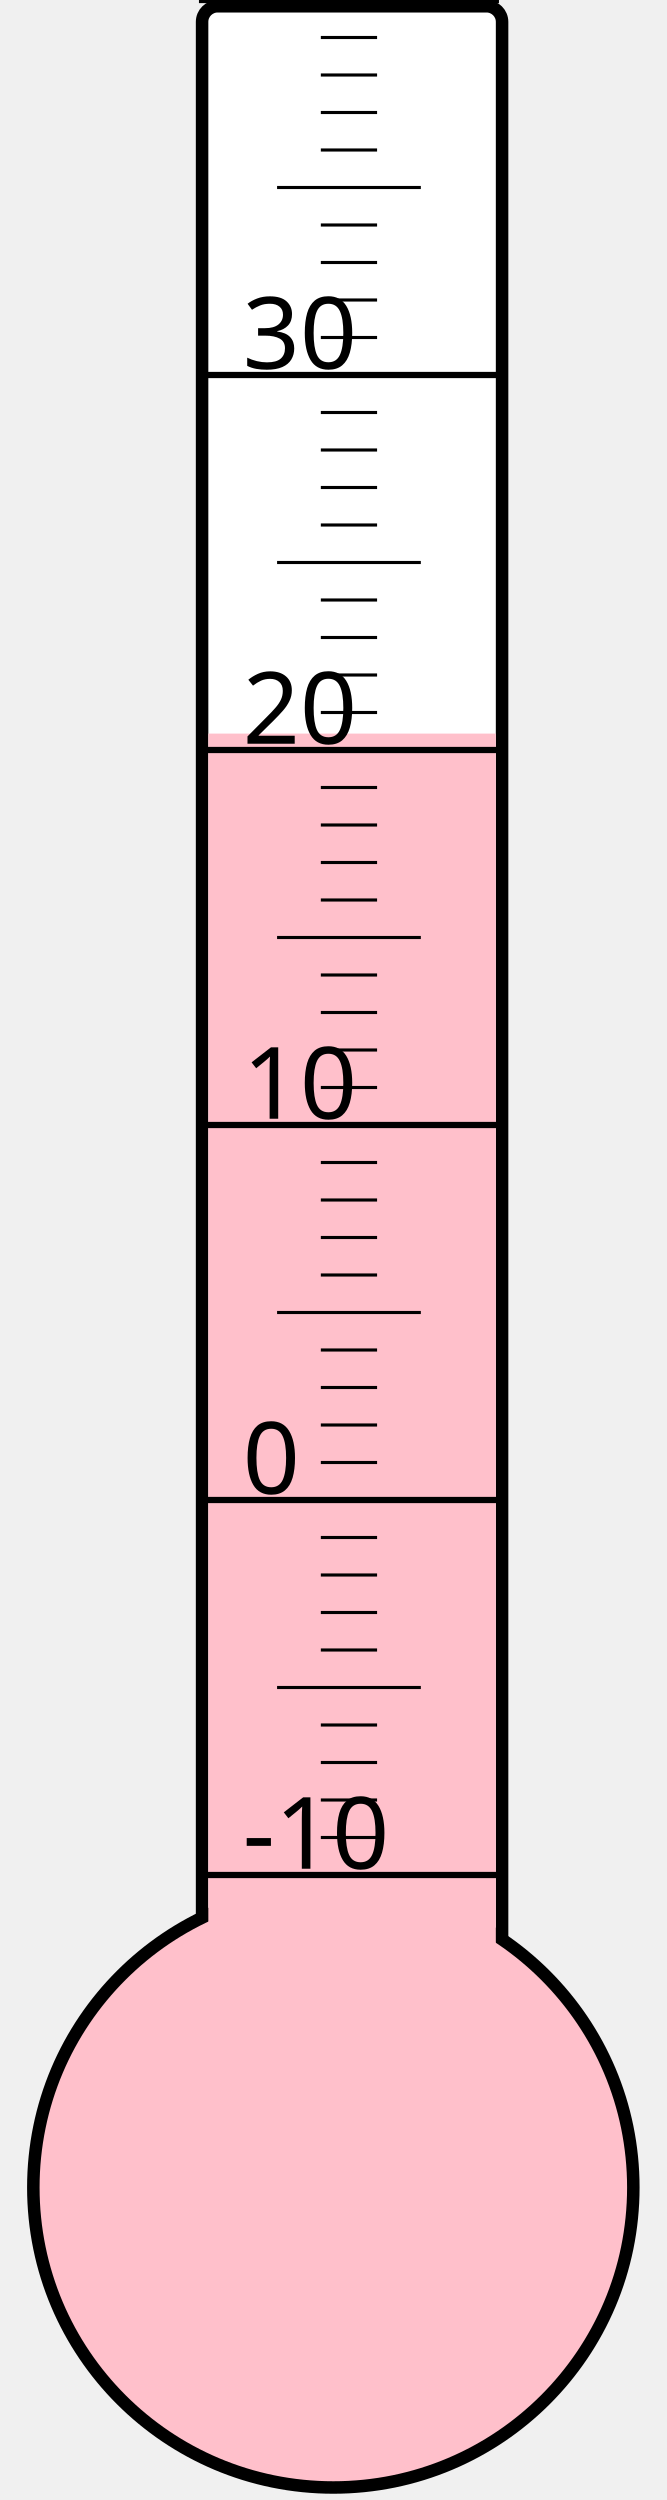
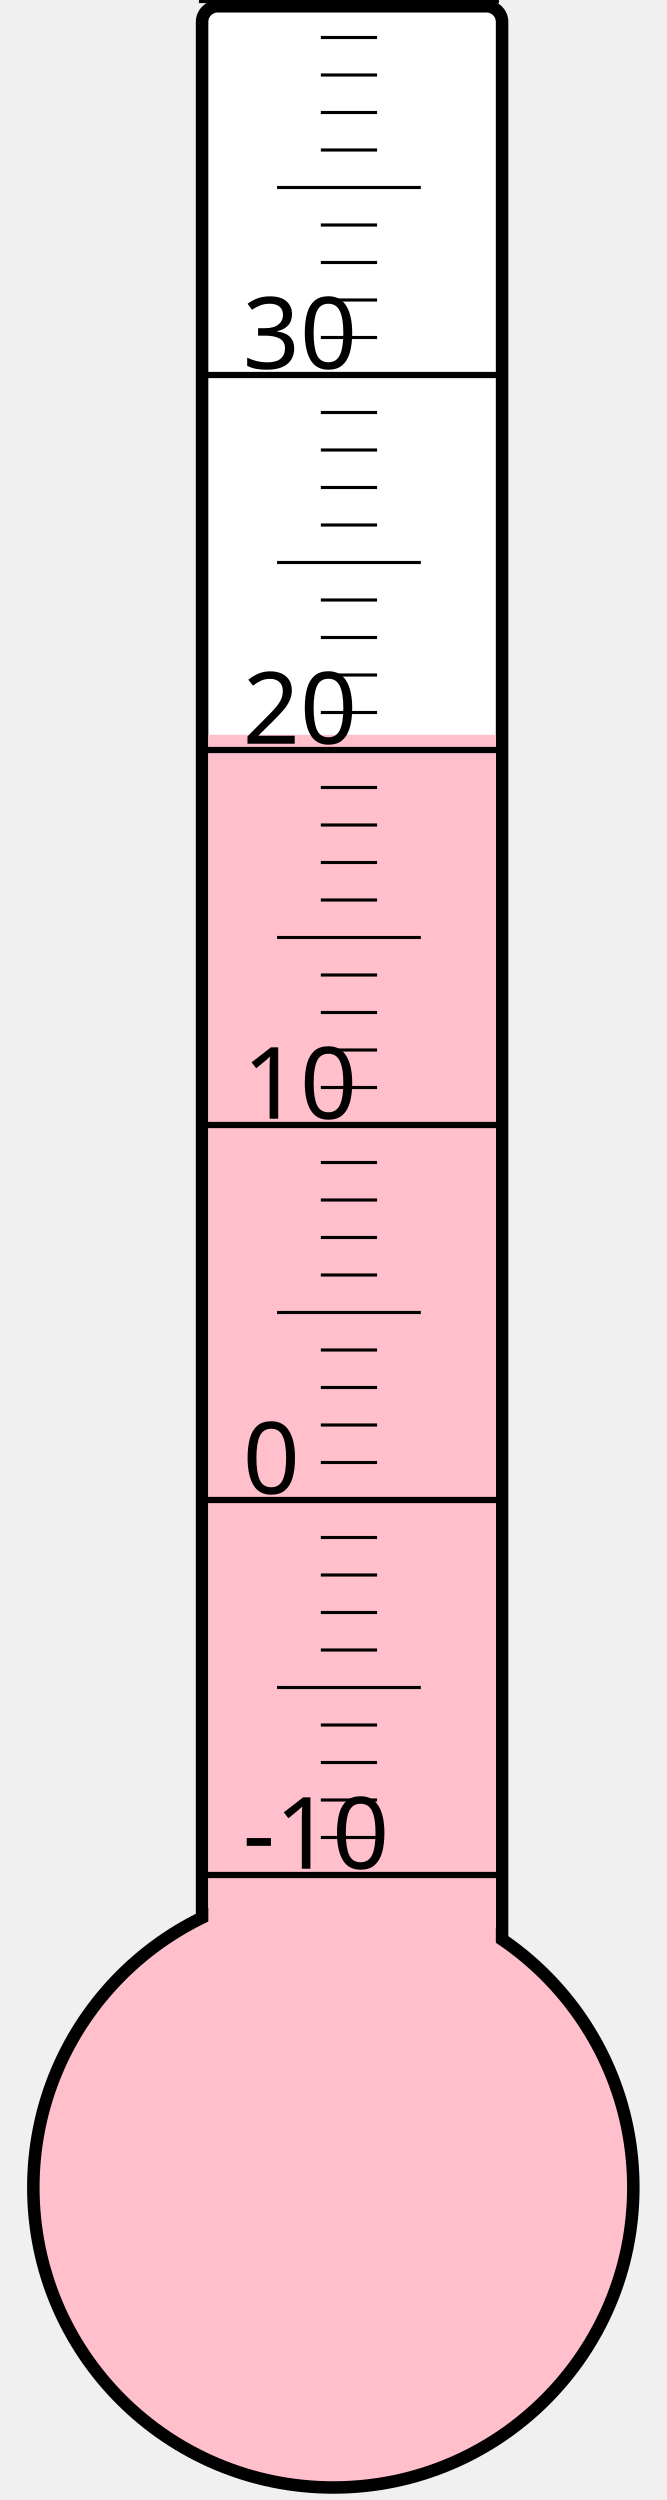
<svg xmlns="http://www.w3.org/2000/svg" width="40px" height="150px" viewBox="0 0 200 800">
  <rect width="200" height="800" x="0" y="0" style="fill: #ffffeb; fill-opacity: 0;" />
  <rect width="96" height="680" x="58" y="2" rx="5" ry="5" style="fill: white; fill-opacity: 1; stroke: black; stroke-width: 4;" />
  <circle cx="100" cy="700" r="96" style="fill: pink; stroke: black; stroke-width: 4;" />
-   <rect width="92" height="465.25" x="60" y="234.75" style="fill: pink; fill-opacity: 1; stroke-width: 0;" />
+   <rect width="92" height="464.875" x="60" y="235.125" style="fill: pink; fill-opacity: 1; stroke-width: 0;" />
  <text x="71" y="598" style="font-family: sans-serif; font-size: 24pt;">-10</text>
  <text x="71" y="478" style="font-family: sans-serif; font-size: 24pt;">0</text>
  <text x="71" y="358" style="font-family: sans-serif; font-size: 24pt;">10</text>
  <text x="71" y="238" style="font-family: sans-serif; font-size: 24pt;">20</text>
  <text x="71" y="118" style="font-family: sans-serif; font-size: 24pt;">30</text>
  <g style="stroke: black;">
    <line x1="57" y1="600" x2="153" y2="600" style="stroke-width: 2;" />
    <line x1="96" y1="588" x2="114" y2="588" style="stroke-width: 1;" />
    <line x1="96" y1="576" x2="114" y2="576" style="stroke-width: 1;" />
    <line x1="96" y1="564" x2="114" y2="564" style="stroke-width: 1;" />
    <line x1="96" y1="552" x2="114" y2="552" style="stroke-width: 1;" />
    <line x1="82" y1="540" x2="128" y2="540" style="stroke-width: 1;" />
    <line x1="96" y1="528" x2="114" y2="528" style="stroke-width: 1;" />
    <line x1="96" y1="516" x2="114" y2="516" style="stroke-width: 1;" />
    <line x1="96" y1="504" x2="114" y2="504" style="stroke-width: 1;" />
    <line x1="96" y1="492" x2="114" y2="492" style="stroke-width: 1;" />
    <line x1="57" y1="480" x2="153" y2="480" style="stroke-width: 2;" />
    <line x1="96" y1="468" x2="114" y2="468" style="stroke-width: 1;" />
    <line x1="96" y1="456" x2="114" y2="456" style="stroke-width: 1;" />
    <line x1="96" y1="444" x2="114" y2="444" style="stroke-width: 1;" />
    <line x1="96" y1="432" x2="114" y2="432" style="stroke-width: 1;" />
    <line x1="82" y1="420" x2="128" y2="420" style="stroke-width: 1;" />
    <line x1="96" y1="408" x2="114" y2="408" style="stroke-width: 1;" />
    <line x1="96" y1="396" x2="114" y2="396" style="stroke-width: 1;" />
    <line x1="96" y1="384" x2="114" y2="384" style="stroke-width: 1;" />
    <line x1="96" y1="372" x2="114" y2="372" style="stroke-width: 1;" />
    <line x1="57" y1="360" x2="153" y2="360" style="stroke-width: 2;" />
    <line x1="96" y1="348" x2="114" y2="348" style="stroke-width: 1;" />
    <line x1="96" y1="336" x2="114" y2="336" style="stroke-width: 1;" />
    <line x1="96" y1="324" x2="114" y2="324" style="stroke-width: 1;" />
    <line x1="96" y1="312" x2="114" y2="312" style="stroke-width: 1;" />
    <line x1="82" y1="300" x2="128" y2="300" style="stroke-width: 1;" />
    <line x1="96" y1="288" x2="114" y2="288" style="stroke-width: 1;" />
    <line x1="96" y1="276" x2="114" y2="276" style="stroke-width: 1;" />
    <line x1="96" y1="264" x2="114" y2="264" style="stroke-width: 1;" />
    <line x1="96" y1="252" x2="114" y2="252" style="stroke-width: 1;" />
    <line x1="57" y1="240" x2="153" y2="240" style="stroke-width: 2;" />
    <line x1="96" y1="228" x2="114" y2="228" style="stroke-width: 1;" />
    <line x1="96" y1="216" x2="114" y2="216" style="stroke-width: 1;" />
    <line x1="96" y1="204" x2="114" y2="204" style="stroke-width: 1;" />
    <line x1="96" y1="192" x2="114" y2="192" style="stroke-width: 1;" />
    <line x1="82" y1="180" x2="128" y2="180" style="stroke-width: 1;" />
    <line x1="96" y1="168" x2="114" y2="168" style="stroke-width: 1;" />
    <line x1="96" y1="156" x2="114" y2="156" style="stroke-width: 1;" />
    <line x1="96" y1="144" x2="114" y2="144" style="stroke-width: 1;" />
    <line x1="96" y1="132" x2="114" y2="132" style="stroke-width: 1;" />
    <line x1="57" y1="120" x2="153" y2="120" style="stroke-width: 2;" />
    <line x1="96" y1="108" x2="114" y2="108" style="stroke-width: 1;" />
    <line x1="96" y1="96" x2="114" y2="96" style="stroke-width: 1;" />
    <line x1="96" y1="84" x2="114" y2="84" style="stroke-width: 1;" />
    <line x1="96" y1="72" x2="114" y2="72" style="stroke-width: 1;" />
    <line x1="82" y1="60" x2="128" y2="60" style="stroke-width: 1;" />
    <line x1="96" y1="48" x2="114" y2="48" style="stroke-width: 1;" />
    <line x1="96" y1="36" x2="114" y2="36" style="stroke-width: 1;" />
    <line x1="96" y1="24" x2="114" y2="24" style="stroke-width: 1;" />
    <line x1="96" y1="12" x2="114" y2="12" style="stroke-width: 1;" />
    <line x1="57" y1="0" x2="153" y2="0" style="stroke-width: 2;" />
  </g>
</svg>
